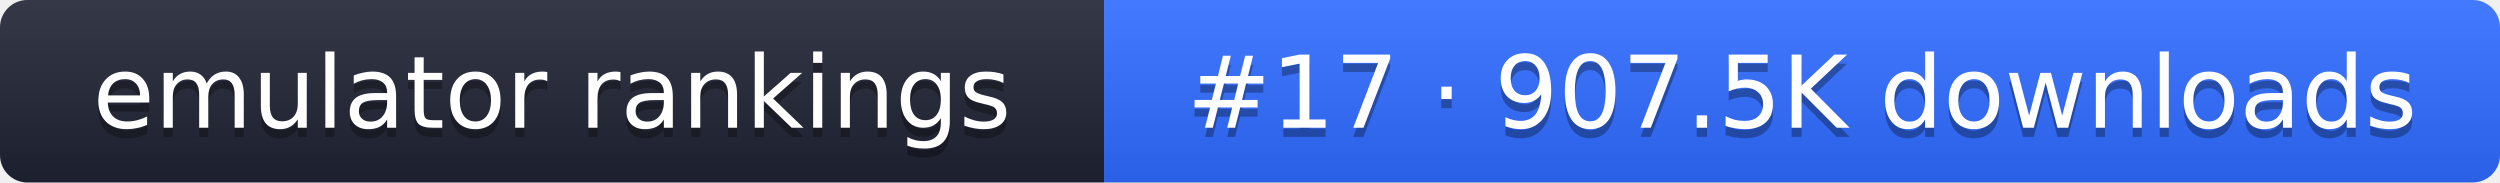
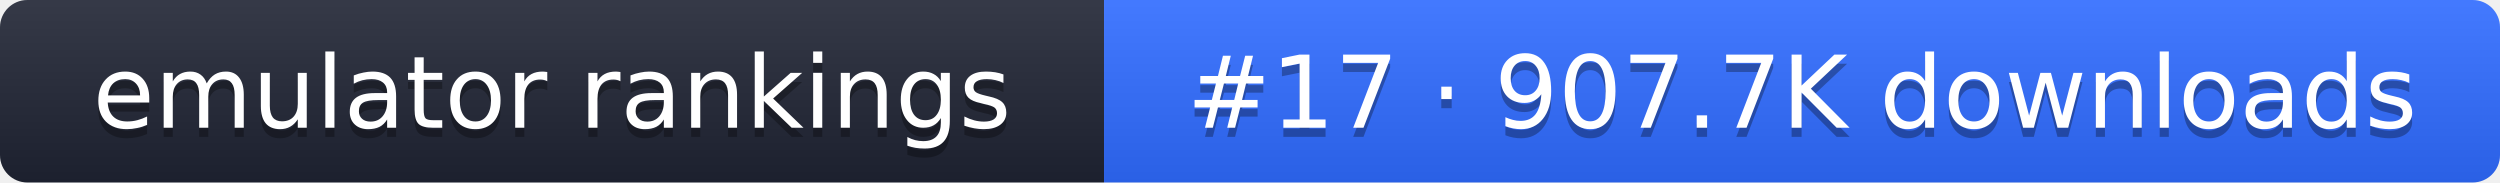
- <svg xmlns="http://www.w3.org/2000/svg" width="274" height="20" role="img" aria-label="emulator rankings: #17 · 907.5K downloads">
+ <svg xmlns="http://www.w3.org/2000/svg" width="274" height="20" role="img" aria-label="emulator rankings: #17 · 907.7K downloads">
  <linearGradient id="g" x2="0" y2="100%">
    <stop offset="0" stop-color="#fff" stop-opacity=".1" />
    <stop offset="1" stop-opacity=".1" />
  </linearGradient>
  <clipPath id="r">
    <rect width="274" height="20" rx="3" fill="#fff" />
  </clipPath>
  <g clip-path="url(#r)">
    <rect width="121" height="20" fill="#1f2433" />
    <rect x="121" width="153" height="20" fill="#2f6bff" />
    <rect width="274" height="20" fill="url(#g)" />
  </g>
  <g fill="#fff" text-anchor="middle" font-family="Verdana,DejaVu Sans,sans-serif" font-size="11">
    <text x="60.5" y="15" fill="#010101" fill-opacity=".3">emulator rankings</text>
    <text x="60.5" y="14">emulator rankings</text>
-     <text x="197.5" y="15" fill="#010101" fill-opacity=".3">#17 · 907.5K downloads</text>
-     <text x="197.5" y="14">#17 · 907.5K downloads</text>
+     <text x="197.5" y="15" fill="#010101" fill-opacity=".3">#17 · 907.7K downloads</text>
+     <text x="197.5" y="14">#17 · 907.7K downloads</text>
  </g>
</svg>
